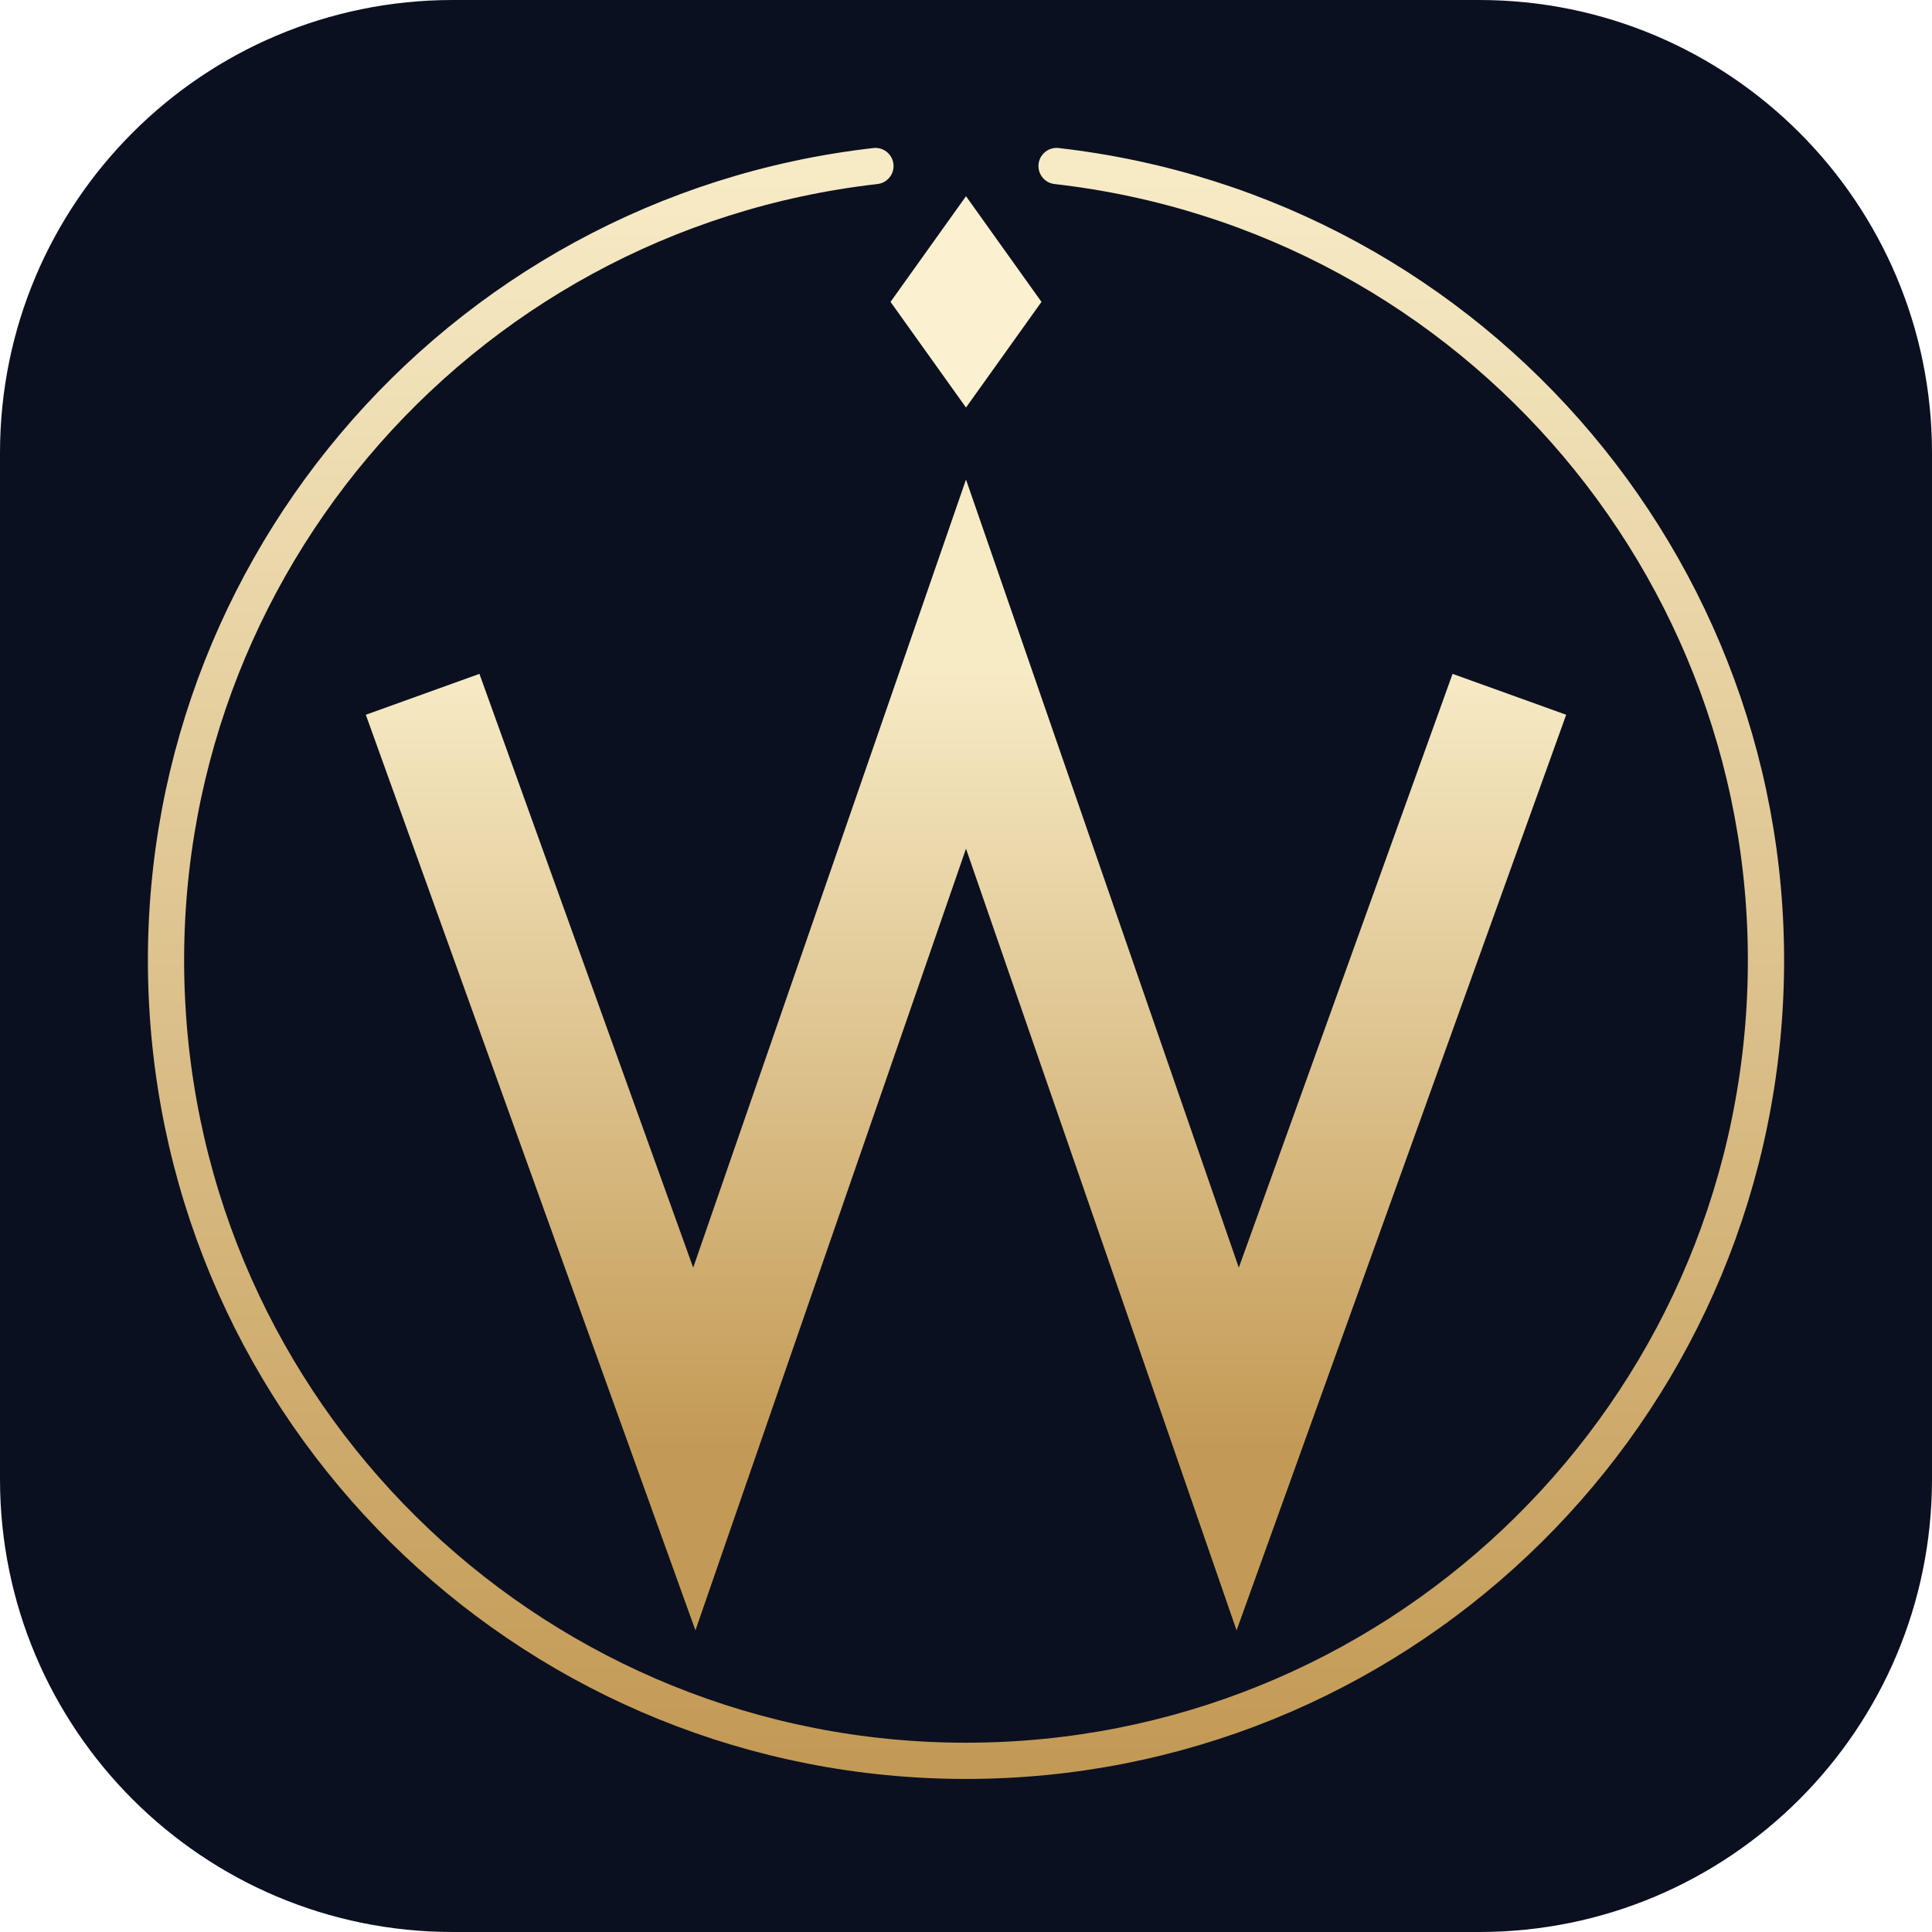
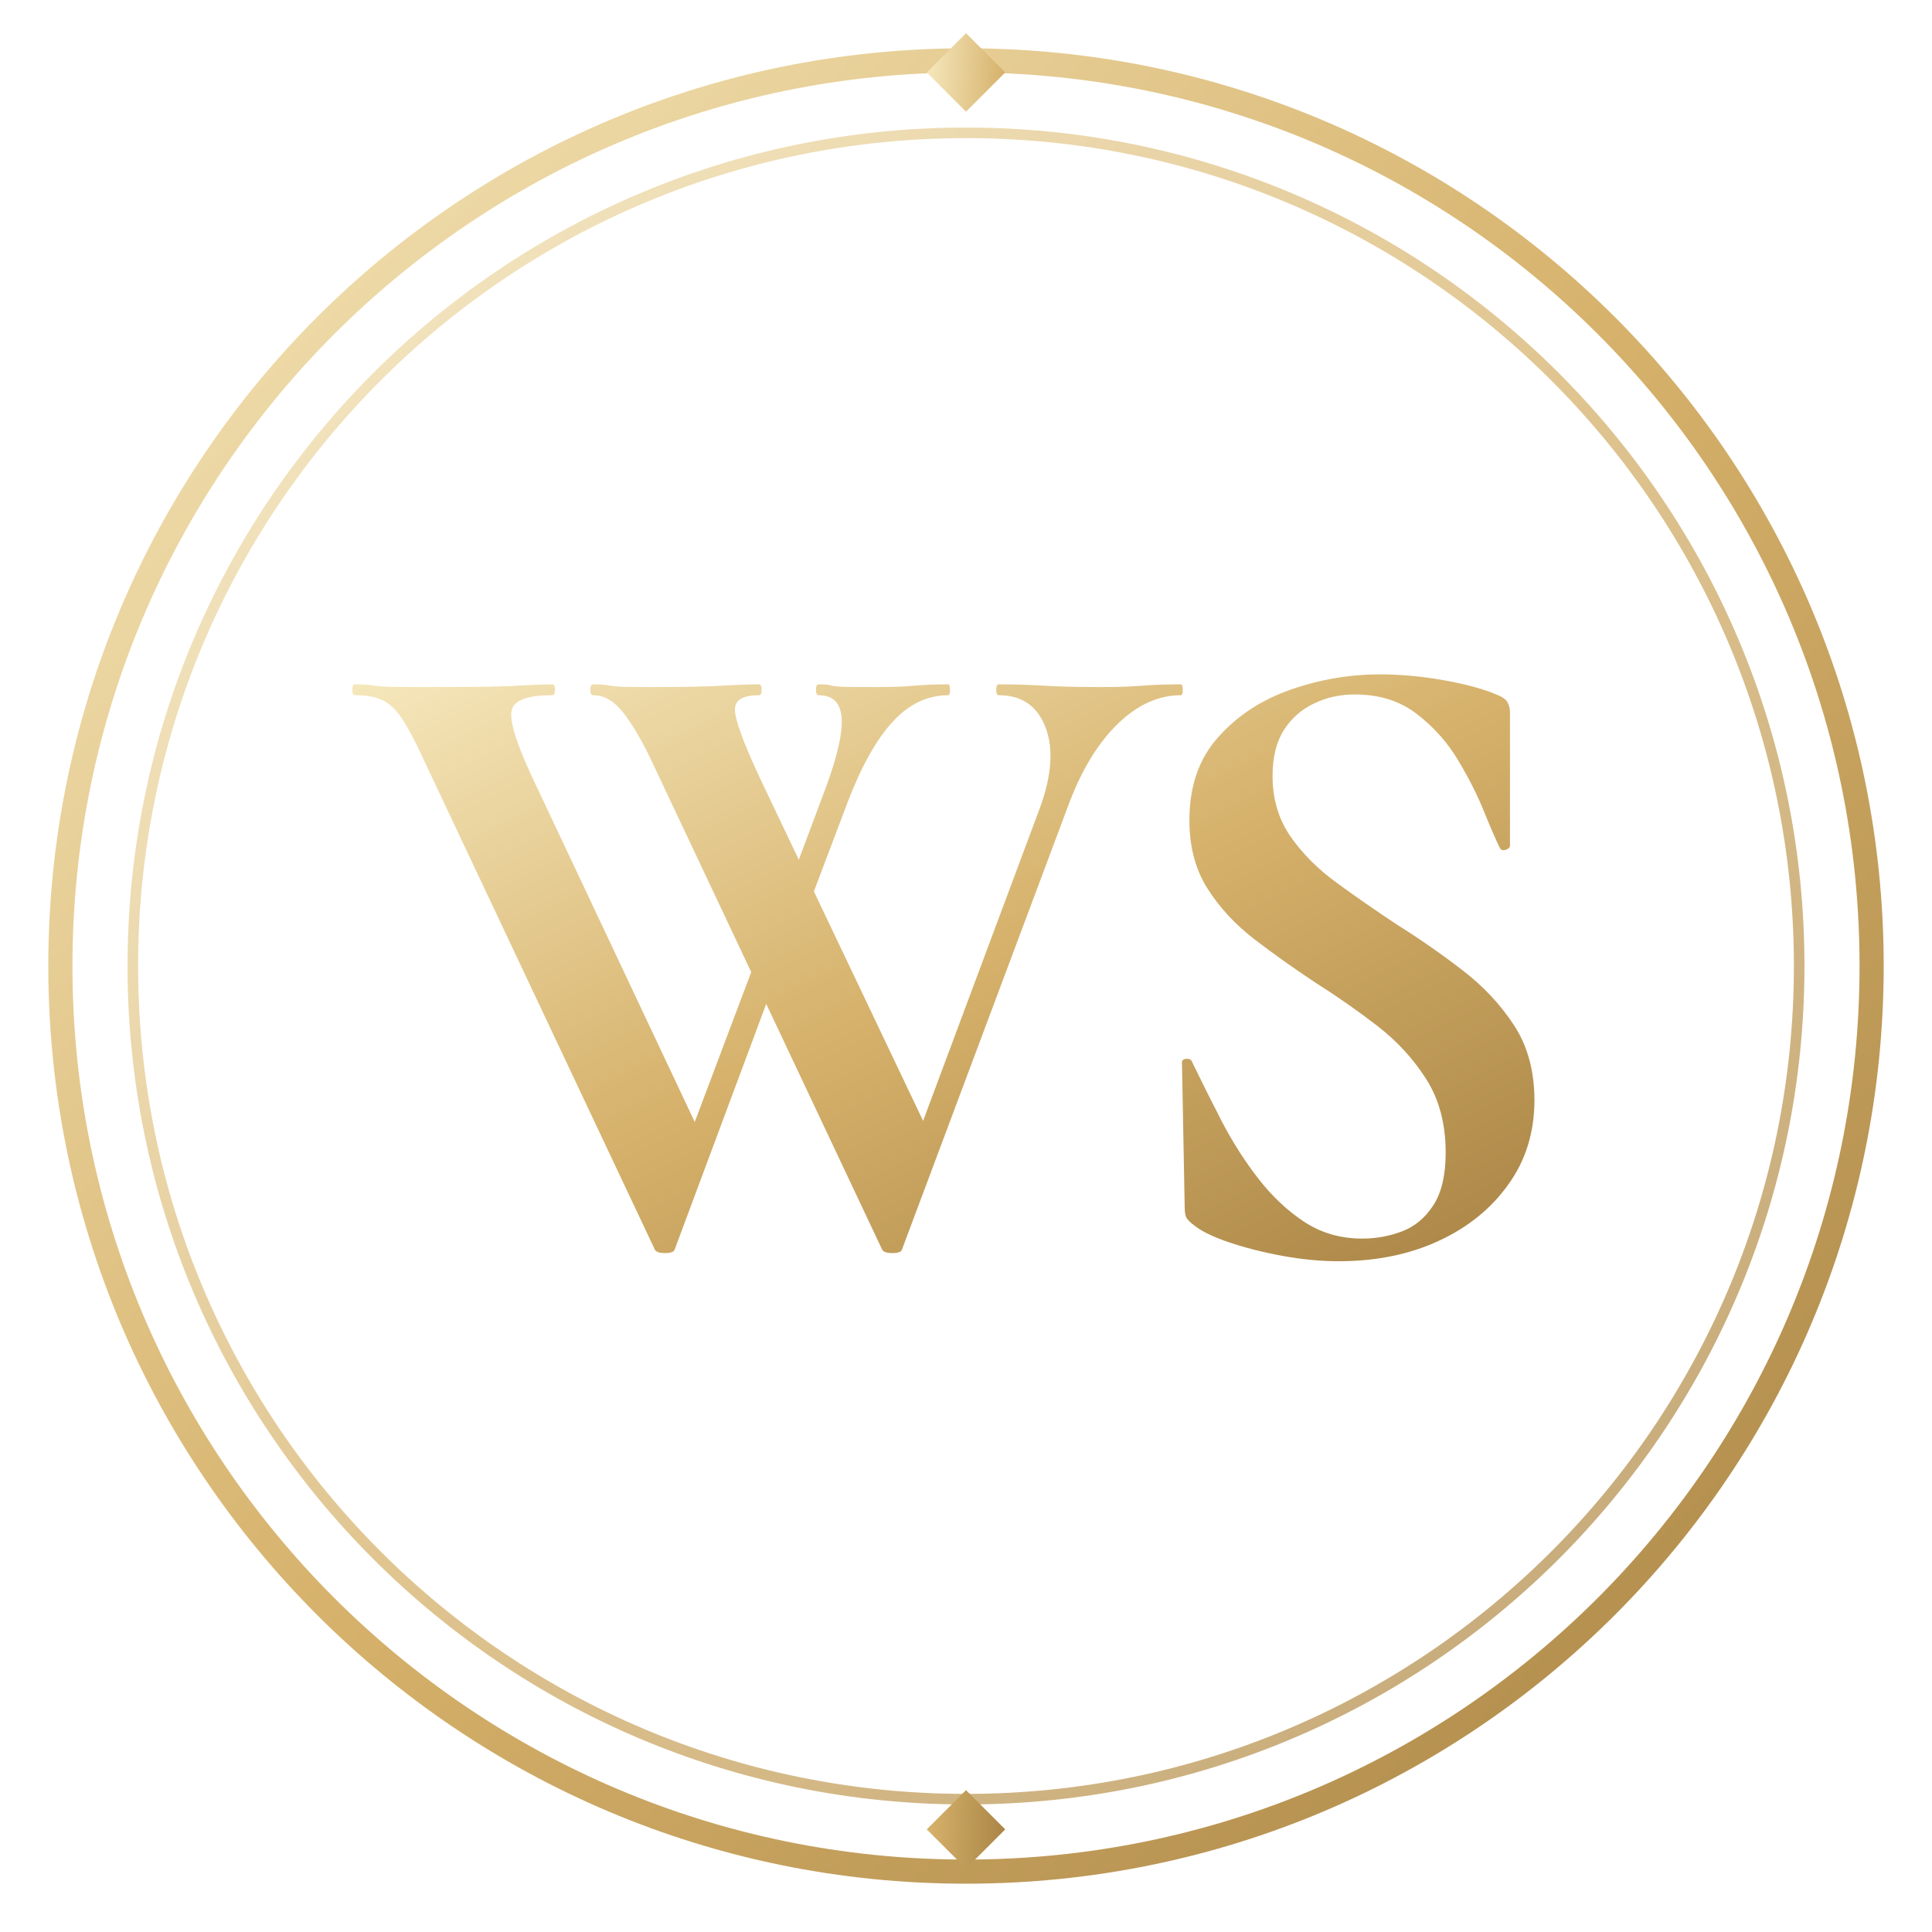
<svg xmlns="http://www.w3.org/2000/svg" viewBox="0 0 128 128">
  <defs>
-     <linearGradient id="g" x1="0" y1="0" x2="0" y2="1">
-       <stop offset="0" stop-color="#f7ebc6" />
-       <stop offset="1" stop-color="#c39a55" />
+     <linearGradient id="G" x1="0" y1="0" x2="1" y2="1">
+       <stop offset="0" stop-color="#f6e8bd" />
+       <stop offset=".5" stop-color="#d6b26c" />
+       <stop offset="1" stop-color="#a98445" />
    </linearGradient>
  </defs>
-   <rect width="128" height="128" rx="30" fill="#0b1020" />
-   <path d="M58 11 A53 53 0 1 0 70 11" fill="none" stroke="url(#g)" stroke-width="2.4" stroke-linecap="round" />
-   <path d="M28 46 L46 96 L64 44 L82 96 L100 46" fill="none" stroke="url(#g)" stroke-width="8" stroke-miterlimit="10" />
-   <path d="M64 44 V30" stroke="url(#g)" stroke-width="4" />
-   <path d="M64 13 L69 20 L64 27 L59 20 Z" fill="#fbf1d0" />
+   <circle cx="64" cy="64" r="60" fill="none" stroke="url(#G)" stroke-width="1.6" />
+   <circle cx="64" cy="64" r="55.2" fill="none" stroke="url(#G)" stroke-width=".7" opacity=".75" />
+   <path d="M64 3.2l2.6 2.6L64 8.4l-2.6-2.6zM64 119.6l2.6 2.6-2.6 2.6-2.6-2.6z" fill="url(#G)" transform="translate(0 -1)" />
+   <g transform="translate(23.22 82.84)">
+     <path d="M28.86 -19.86 21.48 -0.06Q21.41 0.18 20.84 0.18Q20.27 0.18 20.16 -0.06L4.85 -32.51Q4.02 -34.32 3.42 -35.22Q2.82 -36.12 2.13 -36.45Q1.44 -36.78 0.3 -36.78Q0.12 -36.78 0.12 -37.14Q0.12 -37.5 0.3 -37.5Q1.02 -37.5 1.41 -37.44Q1.79 -37.37 2.48 -37.34Q3.17 -37.32 4.68 -37.32Q7.38 -37.32 8.96 -37.34Q10.55 -37.37 11.57 -37.44Q12.6 -37.5 13.37 -37.5Q13.55 -37.5 13.55 -37.14Q13.55 -36.78 13.37 -36.78Q10.92 -36.78 10.68 -35.79Q10.44 -34.8 12.0 -31.43L23.34 -7.38L20.82 -3.23L27.72 -21.54ZM55.01 -37.5Q55.14 -37.5 55.14 -37.14Q55.14 -36.78 55.01 -36.78Q52.8 -36.78 50.84 -34.89Q48.9 -33.0 47.64 -29.7L36.54 -0.06Q36.48 0.18 35.91 0.18Q35.33 0.18 35.22 -0.06L19.91 -32.51Q18.96 -34.5 18.06 -35.64Q17.16 -36.78 16.08 -36.78Q15.89 -36.78 15.89 -37.14Q15.89 -37.5 16.08 -37.5Q16.68 -37.5 17.04 -37.44Q17.4 -37.37 17.97 -37.34Q18.54 -37.32 19.8 -37.32Q23.16 -37.32 24.63 -37.41Q26.09 -37.5 27.06 -37.5Q27.24 -37.5 27.24 -37.14Q27.24 -36.78 27.06 -36.78Q25.43 -36.78 25.47 -35.79Q25.5 -34.8 27.06 -31.43L38.51 -7.38L35.94 -3.23L45.66 -29.27Q46.86 -32.51 46.05 -34.65Q45.23 -36.78 42.96 -36.78Q42.78 -36.78 42.78 -37.14Q42.78 -37.5 42.96 -37.5Q44.51 -37.5 45.98 -37.41Q47.46 -37.32 49.68 -37.32Q51.36 -37.32 52.44 -37.41Q53.51 -37.5 55.01 -37.5ZM28.08 -21.54 31.2 -29.88Q32.58 -33.42 32.55 -35.1Q32.51 -36.78 31.02 -36.78Q30.84 -36.78 30.84 -37.14Q30.84 -37.5 31.02 -37.5Q31.61 -37.5 31.79 -37.44Q31.98 -37.37 32.55 -37.34Q33.12 -37.32 34.92 -37.32Q36.42 -37.32 37.35 -37.41Q38.28 -37.5 39.6 -37.5Q39.72 -37.5 39.72 -37.14Q39.72 -36.78 39.6 -36.78Q37.55 -36.78 35.94 -35.04Q34.32 -33.3 32.94 -29.7L29.22 -19.86Z M61.09 -31.43Q61.09 -29.16 62.26 -27.45Q63.44 -25.74 65.33 -24.36Q67.22 -22.98 69.32 -21.59Q71.6 -20.16 73.66 -18.57Q75.74 -16.98 77.09 -14.91Q78.44 -12.84 78.44 -9.95Q78.44 -6.77 76.72 -4.38Q75.02 -1.98 72.10 -0.63Q69.19 0.72 65.47 0.72Q63.67 0.72 61.72 0.36Q59.77 0.0 58.19 -0.54Q56.59 -1.08 55.87 -1.68Q55.63 -1.85 55.45 -2.07Q55.27 -2.28 55.27 -2.82L55.09 -12.36Q55.04 -12.66 55.37 -12.69Q55.69 -12.71 55.76 -12.48Q56.66 -10.62 57.73 -8.54Q58.81 -6.47 60.16 -4.74Q61.51 -3.0 63.19 -1.89Q64.88 -0.78 67.03 -0.78Q68.41 -0.78 69.67 -1.26Q70.94 -1.74 71.75 -3.0Q72.56 -4.26 72.56 -6.47Q72.56 -9.29 71.3 -11.30Q70.03 -13.32 68.06 -14.85Q66.08 -16.38 63.91 -17.75Q61.81 -19.14 59.89 -20.61Q57.98 -22.08 56.78 -23.97Q55.58 -25.86 55.58 -28.5Q55.58 -31.86 57.47 -33.98Q59.36 -36.12 62.26 -37.14Q65.17 -38.16 68.17 -38.16Q70.34 -38.16 72.5 -37.76Q74.66 -37.37 75.91 -36.83Q76.52 -36.6 76.66 -36.3Q76.82 -36.0 76.82 -35.64V-26.82Q76.82 -26.64 76.55 -26.54Q76.28 -26.45 76.16 -26.64Q75.8 -27.36 75.13 -29.00Q74.47 -30.66 73.39 -32.46Q72.32 -34.26 70.63 -35.55Q68.96 -36.83 66.56 -36.83Q65.06 -36.83 63.83 -36.23Q62.59 -35.64 61.84 -34.47Q61.09 -33.3 61.09 -31.43Z" fill="url(#G)" />
+   </g>
</svg>
